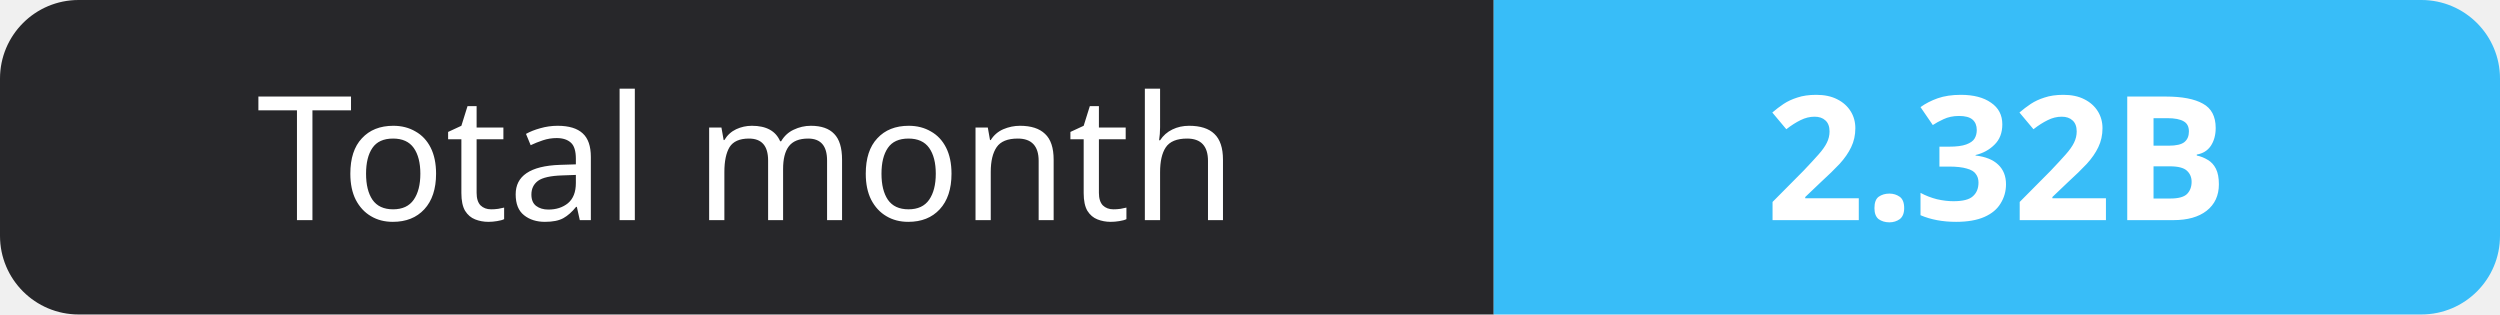
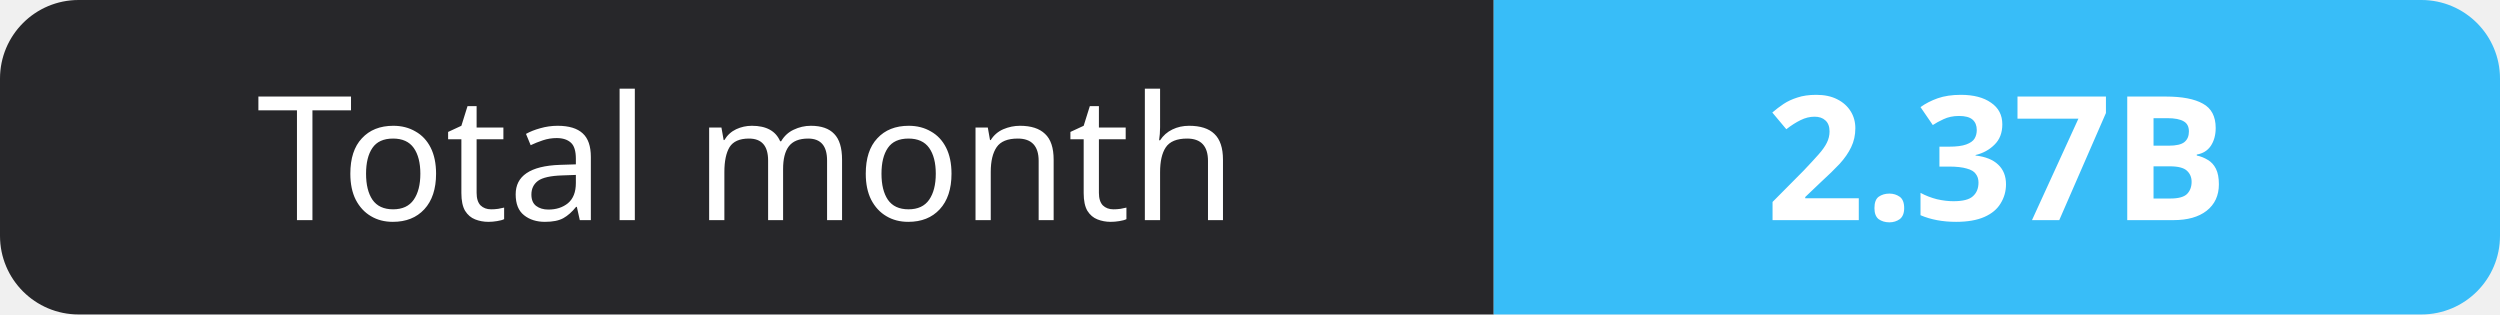
- <svg xmlns="http://www.w3.org/2000/svg" width="159" height="20" role="img" aria-label="Total month: 2.32B">
+ <svg xmlns="http://www.w3.org/2000/svg" width="159" height="20" role="img" aria-label="Total month: 2.37B">
  <clipPath id="r">
    <rect width="159" height="20" rx="5" fill="#fff" />
  </clipPath>
  <g clip-path="url(#r)">
    <rect width="95" height="20" fill="#27272a" />
    <rect x="95" width="64" height="20" fill="#38bdf8" />
  </g>
  <g fill="#fff" text-anchor="middle" font-family="Verdana,Geneva,sans-serif" font-size="11">
    <text x="47.5" y="14">Total month</text>
-     <text x="127.0" y="14" font-weight="700">2.32B</text>
+     <text x="127.0" y="14" font-weight="700">2.37B</text>
  </g>
</svg>
